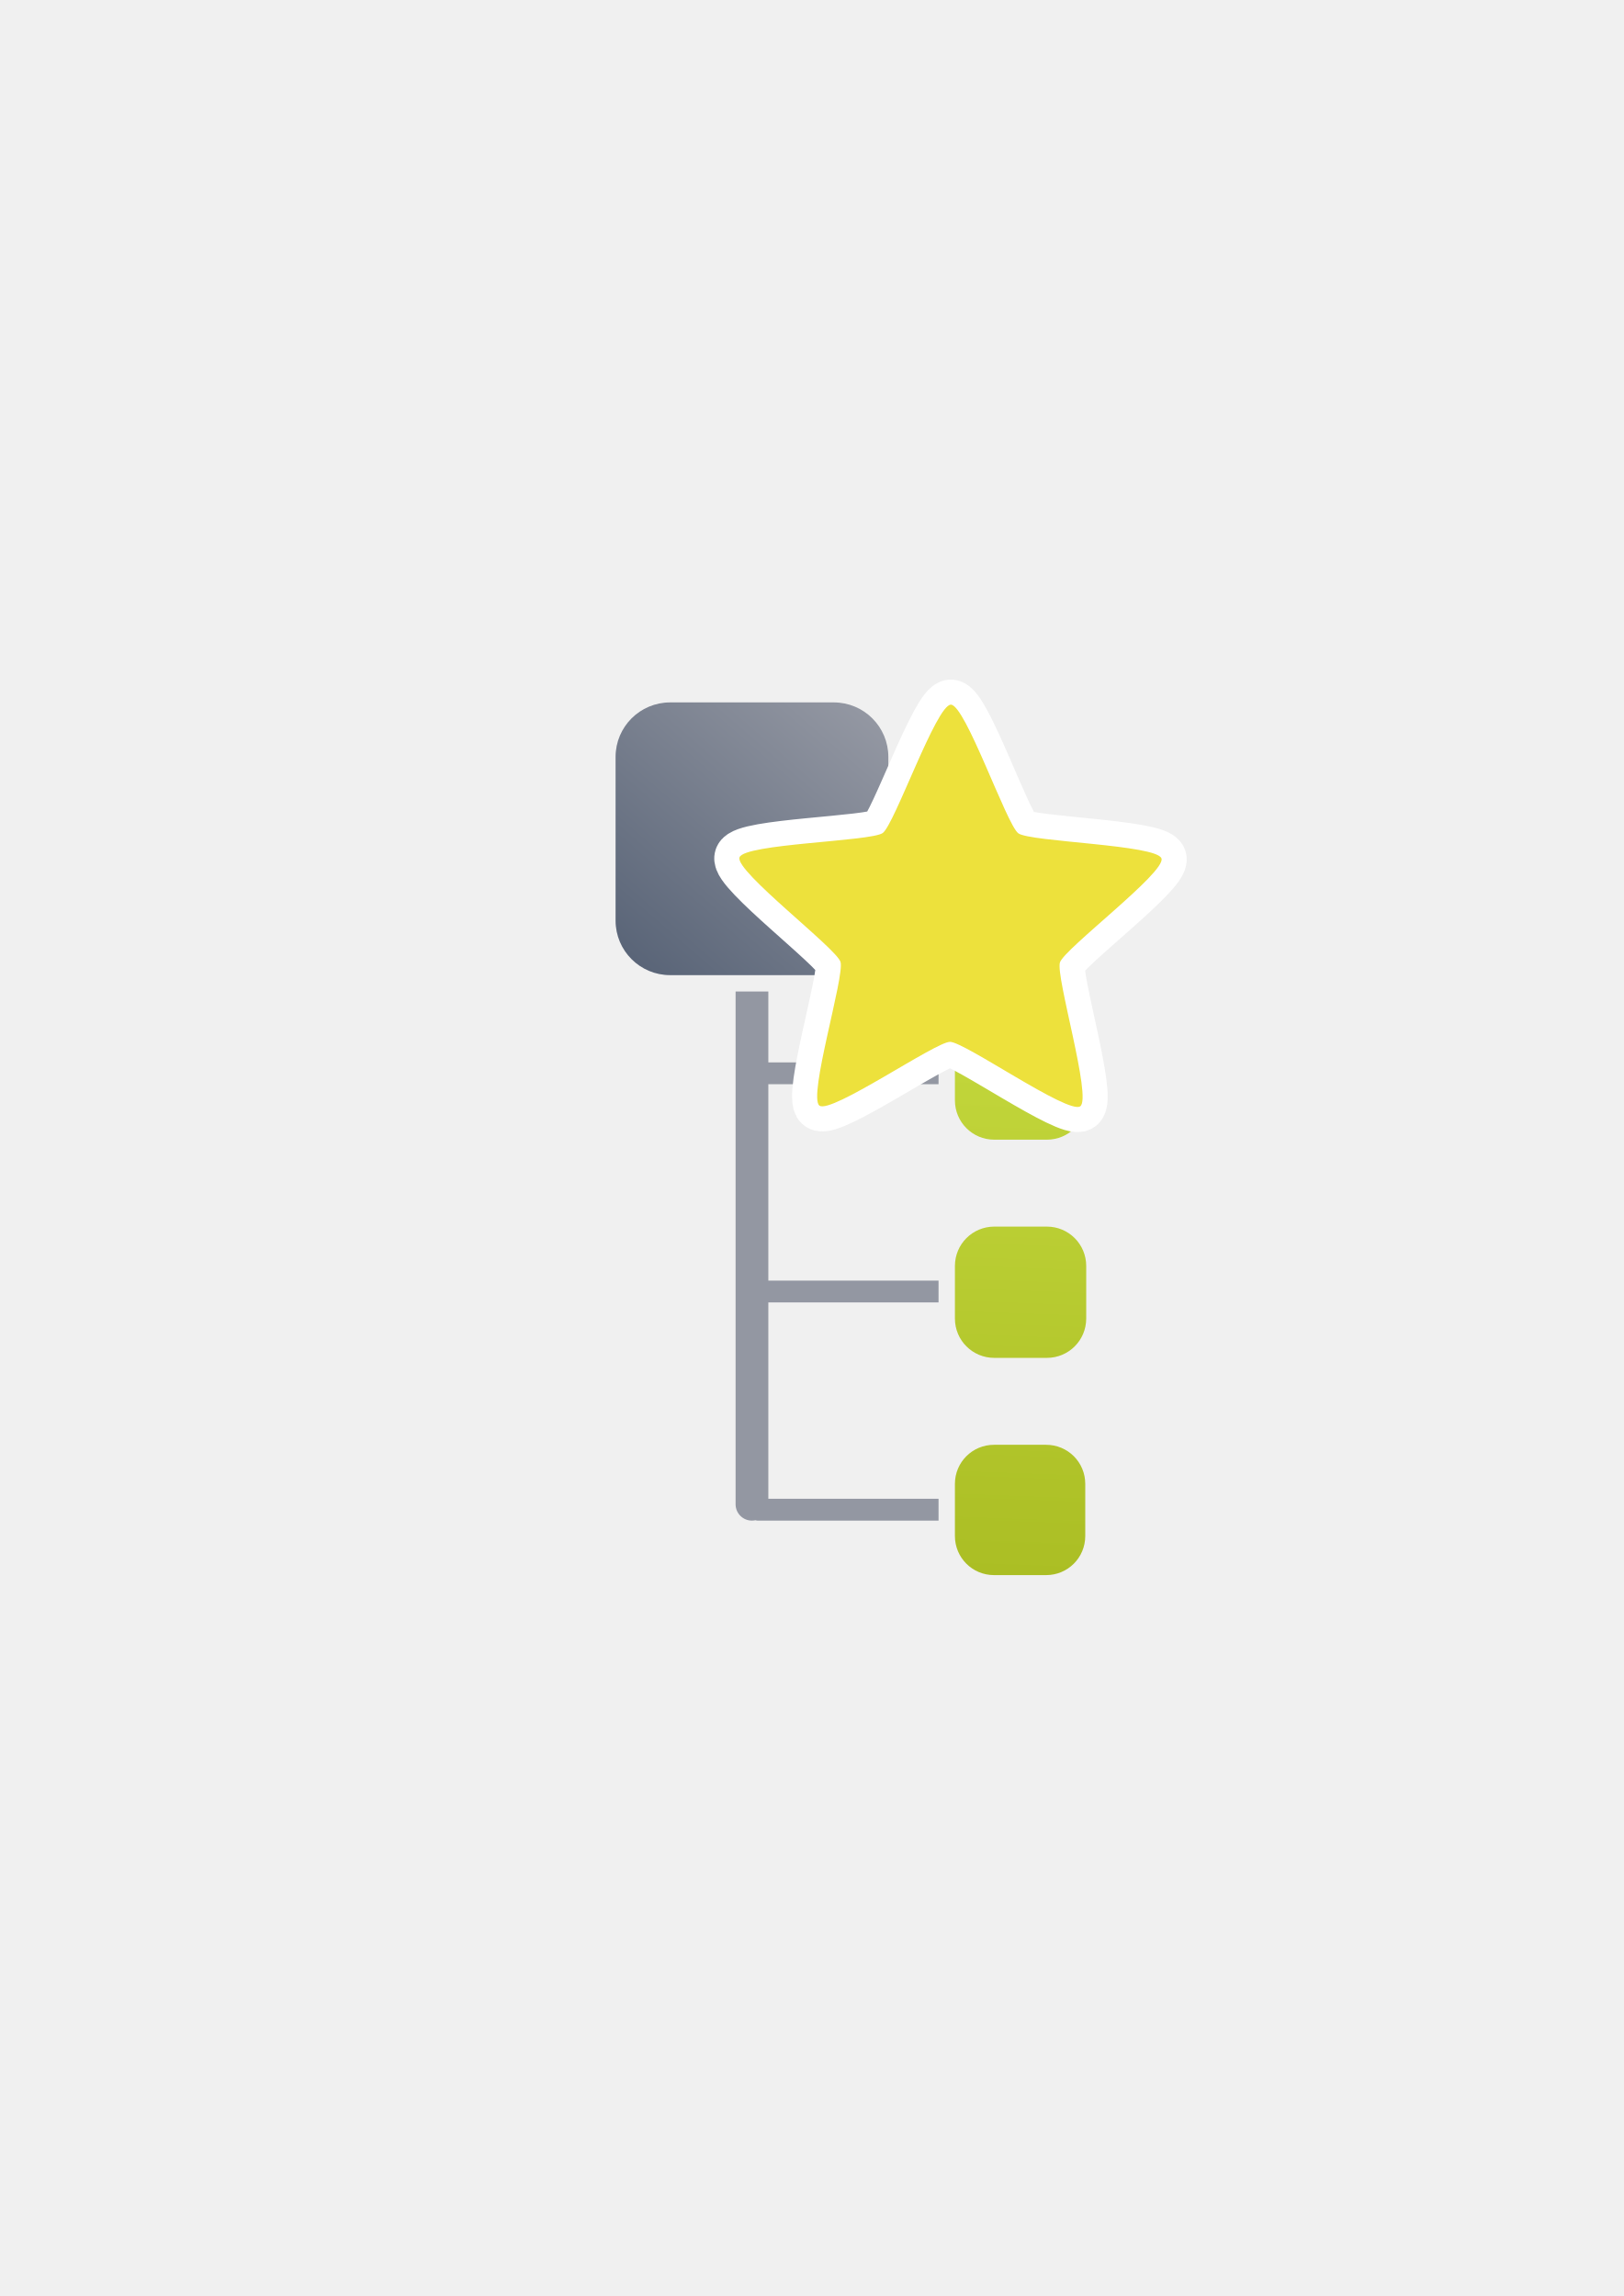
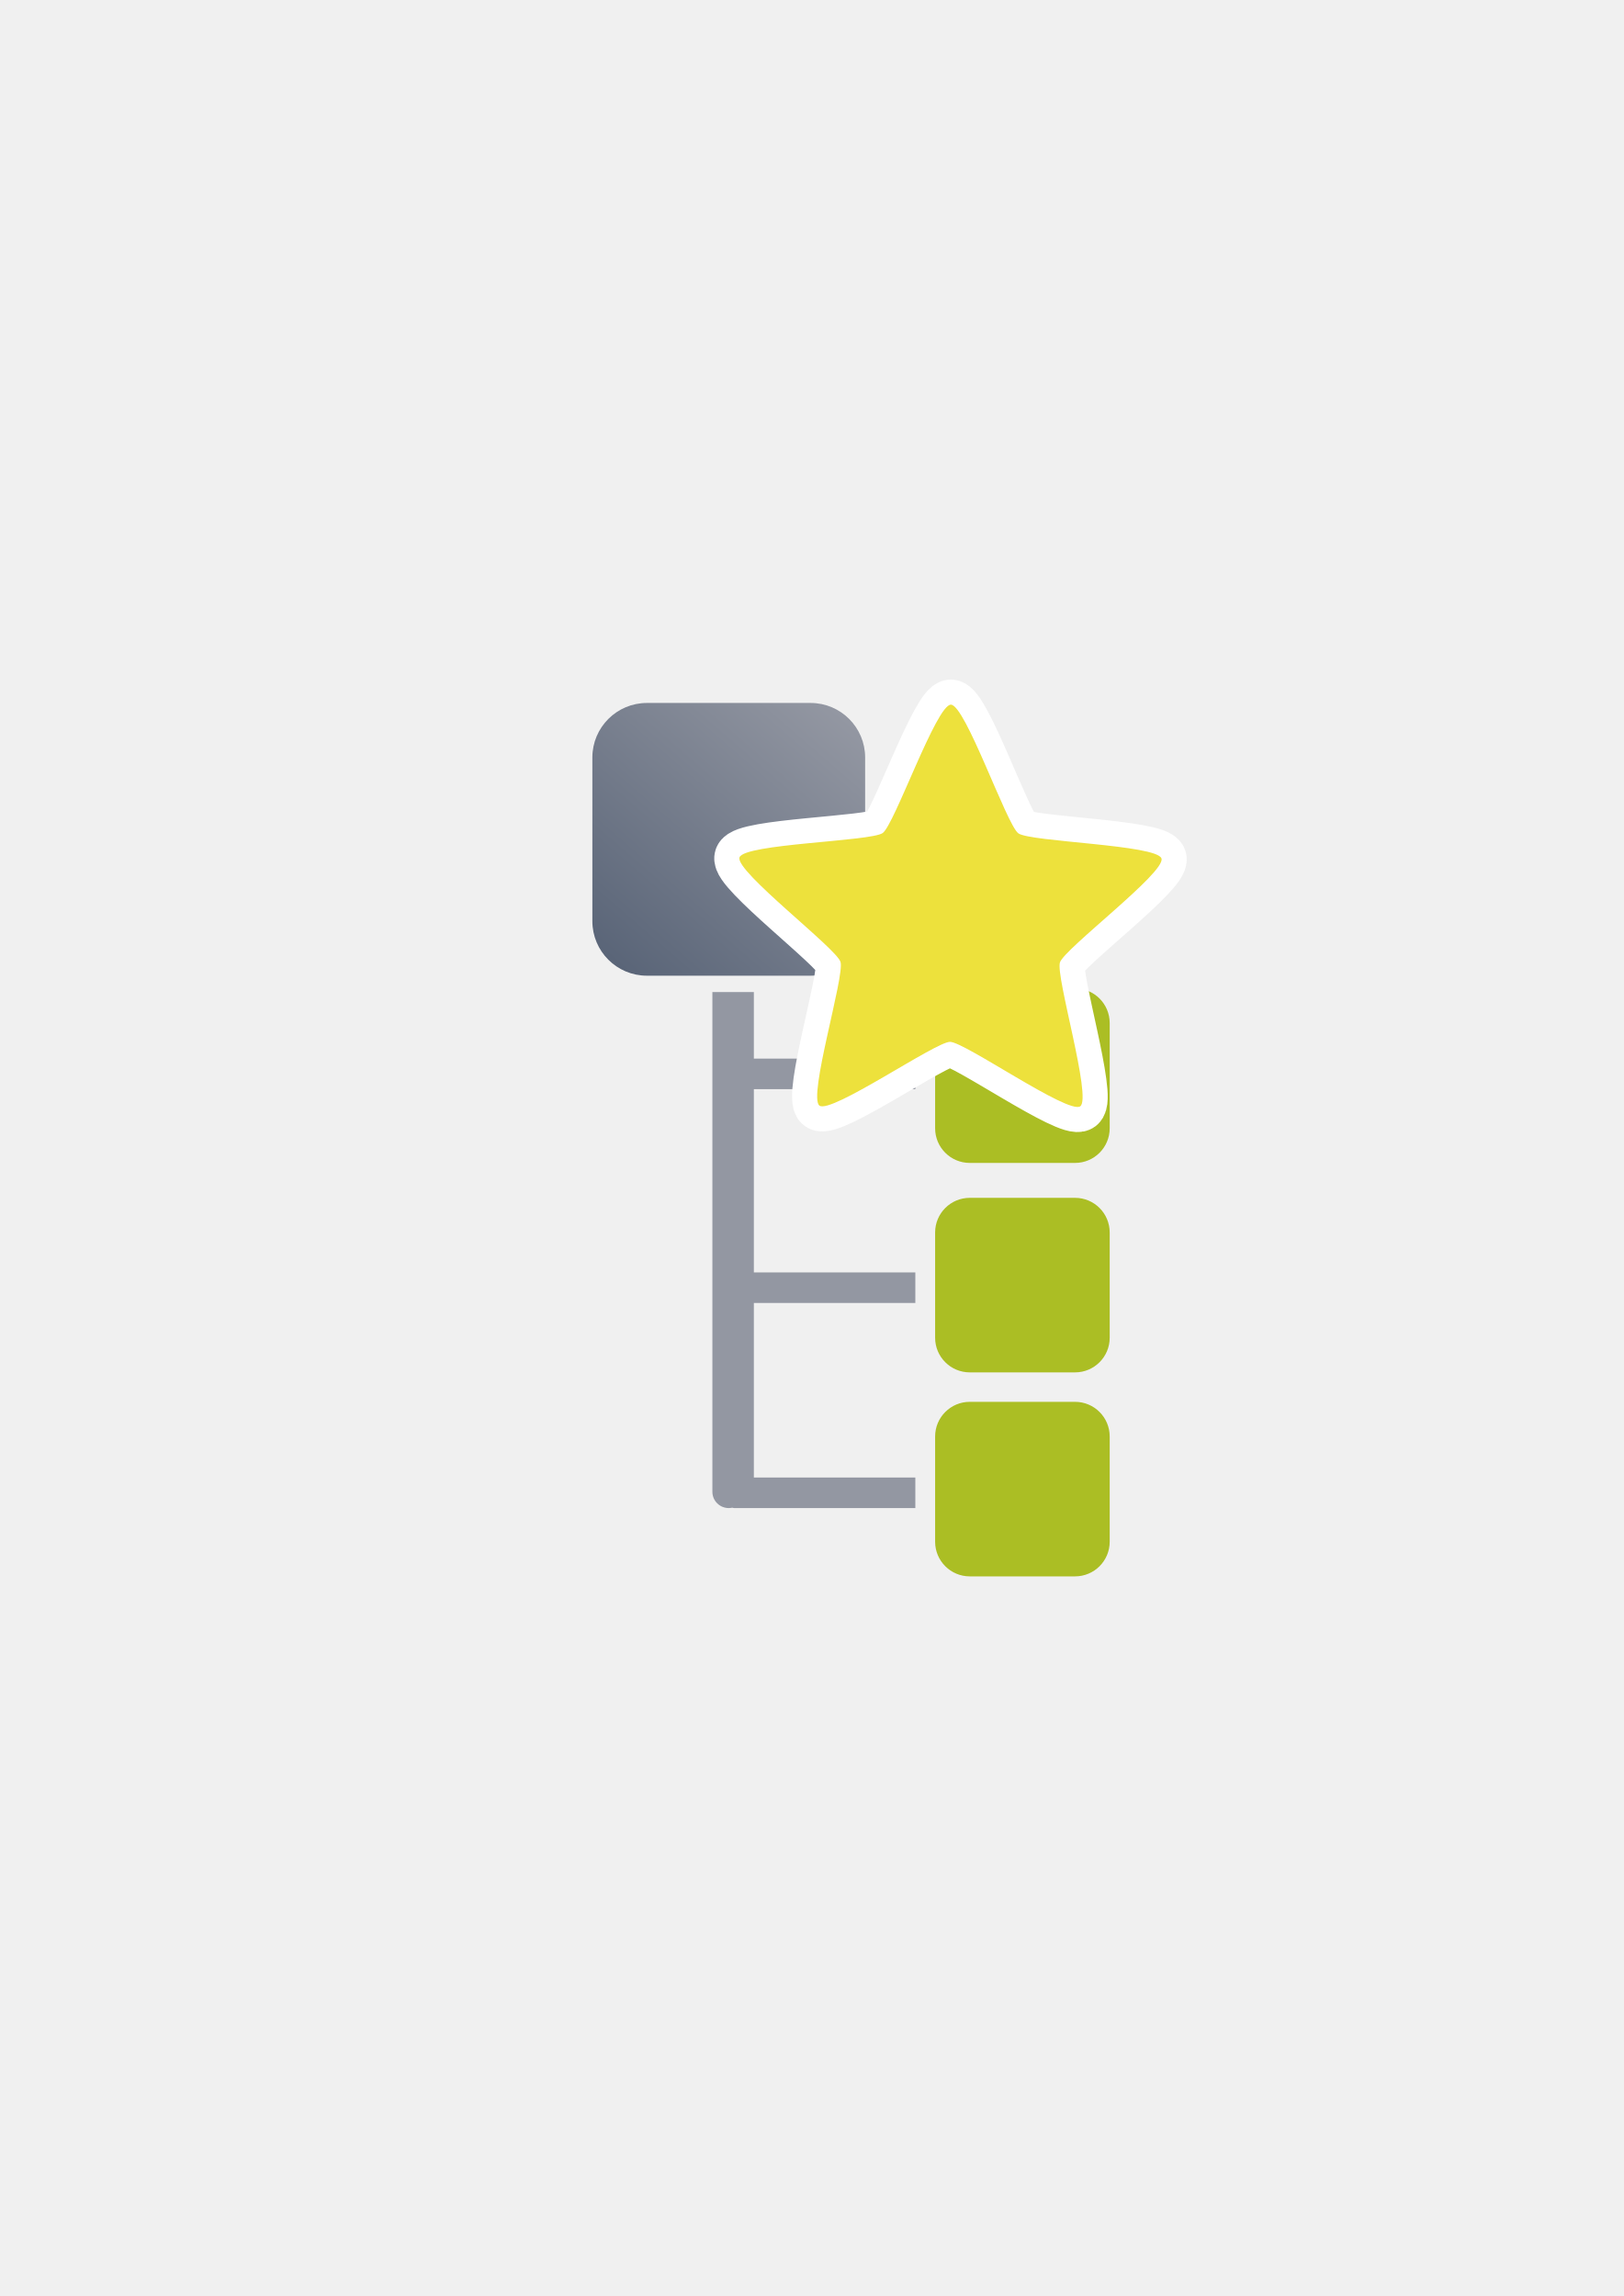
<svg xmlns="http://www.w3.org/2000/svg" xmlns:xlink="http://www.w3.org/1999/xlink" width="210mm" height="297mm" viewBox="0 0 744.094 1052.362" id="svg2" version="1.1">
  <defs id="defs4">
-     <linearGradient id="linearGradient4191">
-       <stop style="stop-color:#abbe24;stop-opacity:1;" offset="0" id="stop4193" />
-       <stop style="stop-color:#c1d53a;stop-opacity:1" offset="1" id="stop4195" />
-     </linearGradient>
-     <linearGradient id="linearGradient4183">
-       <stop style="stop-color:#9397a2;stop-opacity:1;" offset="0" id="stop4185" />
-       <stop style="stop-color:#5a6578;stop-opacity:1" offset="1" id="stop4187" />
-     </linearGradient>
    <linearGradient id="linearGradient2224">
      <stop id="stop2226" offset="0" style="stop-color:#7c7c7c;stop-opacity:1;" />
      <stop id="stop2228" offset="1" style="stop-color:#b8b8b8;stop-opacity:1;" />
    </linearGradient>
    <linearGradient id="linearGradient15218">
      <stop id="stop15220" offset="0" style="stop-color:#eeeeef;stop-opacity:1;" />
      <stop id="stop2736" offset="0.599" style="stop-color:#d3d7cf;stop-opacity:1;" />
      <stop id="stop2738" offset="0.828" style="stop-color:#ffffff;stop-opacity:1;" />
      <stop id="stop15222" offset="1" style="stop-color:#d3d7cf;stop-opacity:1;" />
    </linearGradient>
    <pattern y="0" x="0" height="6" width="6" patternUnits="userSpaceOnUse" id="EMFhbasepattern" />
    <pattern y="0" x="0" height="6" width="6" patternUnits="userSpaceOnUse" id="EMFhbasepattern-5" />
    <linearGradient xlink:href="#linearGradient4183" id="linearGradient4189" x1="390.323" y1="322.362" x2="289.914" y2="438.594" gradientUnits="userSpaceOnUse" />
-     <linearGradient xlink:href="#linearGradient4191" id="linearGradient4197" x1="468.105" y1="722.362" x2="476.59" y2="492.334" gradientUnits="userSpaceOnUse" />
+     <linearGradient id="linearGradient4183">
+       <stop style="stop-color:#9397a2;stop-opacity:1;" offset="0" id="stop4185" />
+       <stop style="stop-color:#5a6578;stop-opacity:1" offset="1" id="stop4187" />
+     </linearGradient>
  </defs>
  <g id="layer1">
-     <path style="color:#000000;clip-rule:nonzero;display:inline;overflow:visible;visibility:visible;opacity:1;isolation:auto;mix-blend-mode:normal;color-interpolation:sRGB;color-interpolation-filters:linearRGB;solid-color:#000000;solid-opacity:1;fill:#9397a2;fill-opacity:1;fill-rule:nonzero;stroke:none;stroke-width:4;stroke-linecap:butt;stroke-linejoin:round;stroke-miterlimit:4;stroke-dasharray:none;stroke-dashoffset:60.958;stroke-opacity:1;color-rendering:auto;image-rendering:auto;shape-rendering:auto;text-rendering:auto;enable-background:accumulate" d="m 344.601,431.948 c -4.155,0 -7.5,3.345 -7.5,7.5 l 15.001,0 c 0,-4.155 -3.345,-7.5 -7.5,-7.5 z m -7.5,22.502 0,235.016 c 0,4.155 3.345,7.5 7.5,7.5 0.555,0 1.091,-0.06 1.611,-0.176 0.298,0.06 0.574,0.176 0.889,0.176 l 83.004,0 0,-10.001 -78.003,0 0,-90.006 78.003,0 0,-10.001 -78.003,0 0,-90.006 78.003,0 0,-10.001 -78.003,0 0,-32.502 -15.001,0 z m 108.005,32.502 0,10.001 22.003,0 c 2.77,0 5,-2.23 5,-5 0,-2.77 -2.23,-5 -5,-5 l -22.003,0 z m 0,100.007 0,10.001 32.004,0 c 2.77,0 5,-2.23 5,-5 0,-2.77 -2.23,-5 -5,-5 l -32.004,0 z m 0,100.007 0,10.001 17.003,0 c 2.77,0 5,-2.23 5,-5 0,-2.77 -2.23,-5 -5,-5 l -17.003,0 z" id="rect4161" />
+     <g transform="translate(-10.63687,0.2542022)" id="g4158">
+       <path id="rect4161" d="m 337.101,454.449 0,229.016 c 0,4.155 3.345,7.5 7.5,7.5 0.555,0 1.091,-0.06 1.611,-0.176 0.298,0.06 0.574,0.184 0.889,0.176 l 83.004,0 0,-14.001 -74.003,0 0,-80.006 74.003,0 0,-14.001 -74.003,0 0,-84.006 74.003,0 0,-14.001 -74.003,0 0,-30.502 -19.001,0 z" style="color:#000000;clip-rule:nonzero;display:inline;overflow:visible;visibility:visible;opacity:1;isolation:auto;mix-blend-mode:normal;color-interpolation:sRGB;color-interpolation-filters:linearRGB;solid-color:#000000;solid-opacity:1;fill:#9397a2;fill-opacity:1;fill-rule:nonzero;stroke:none;stroke-width:4;stroke-linecap:butt;stroke-linejoin:round;stroke-miterlimit:4;stroke-dasharray:none;stroke-dashoffset:60.958;stroke-opacity:1;color-rendering:auto;image-rendering:auto;shape-rendering:auto;text-rendering:auto;enable-background:accumulate" />
+       <rect ry="25.002" y="321.945" x="282.097" height="125.008" width="125.008" id="rect4149" style="color:#000000;clip-rule:nonzero;display:inline;overflow:visible;visibility:visible;opacity:1;isolation:auto;mix-blend-mode:normal;color-interpolation:sRGB;color-interpolation-filters:linearRGB;solid-color:#000000;solid-opacity:1;fill:url(#linearGradient4189);fill-opacity:1;fill-rule:nonzero;stroke:none;stroke-width:4;stroke-linecap:butt;stroke-linejoin:round;stroke-miterlimit:4;stroke-dasharray:none;stroke-dashoffset:60.958;stroke-opacity:1;color-rendering:auto;image-rendering:auto;shape-rendering:auto;text-rendering:auto;enable-background:accumulate" />
+       <rect ry="15.878" y="452.771" x="439.177" height="80" width="80" id="rect4162" style="color:#000000;clip-rule:nonzero;display:inline;overflow:visible;visibility:visible;opacity:1;isolation:auto;mix-blend-mode:normal;color-interpolation:sRGB;color-interpolation-filters:linearRGB;solid-color:#000000;solid-opacity:1;fill:#abbe24;fill-opacity:1;fill-rule:nonzero;stroke:none;stroke-width:15.043;stroke-linecap:square;stroke-linejoin:miter;stroke-miterlimit:0;stroke-dasharray:45.129, 45.129;stroke-dashoffset:0;stroke-opacity:1;color-rendering:auto;image-rendering:auto;shape-rendering:auto;text-rendering:auto;enable-background:accumulate" />
+       <rect style="color:#000000;clip-rule:nonzero;display:inline;overflow:visible;visibility:visible;opacity:1;isolation:auto;mix-blend-mode:normal;color-interpolation:sRGB;color-interpolation-filters:linearRGB;solid-color:#000000;solid-opacity:1;fill:#abbe24;fill-opacity:1;fill-rule:nonzero;stroke:none;stroke-width:15.043;stroke-linecap:square;stroke-linejoin:miter;stroke-miterlimit:0;stroke-dasharray:45.129, 45.129;stroke-dashoffset:0;stroke-opacity:1;color-rendering:auto;image-rendering:auto;shape-rendering:auto;text-rendering:auto;enable-background:accumulate" id="rect4164" width="80" height="80" x="439.177" y="548.771" ry="15.878" />
+       <rect ry="15.878" y="642.271" x="439.177" height="80" width="80" id="rect4166" style="color:#000000;clip-rule:nonzero;display:inline;overflow:visible;visibility:visible;opacity:1;isolation:auto;mix-blend-mode:normal;color-interpolation:sRGB;color-interpolation-filters:linearRGB;solid-color:#000000;solid-opacity:1;fill:#abbe24;fill-opacity:1;fill-rule:nonzero;stroke:none;stroke-width:15.043;stroke-linecap:square;stroke-linejoin:miter;stroke-miterlimit:0;stroke-dasharray:45.129, 45.129;stroke-dashoffset:0;stroke-opacity:1;color-rendering:auto;image-rendering:auto;shape-rendering:auto;text-rendering:auto;enable-background:accumulate" />
+     </g>
    <rect style="opacity:1;fill:none;fill-opacity:1;stroke:none;stroke-width:23;stroke-linecap:butt;stroke-linejoin:round;stroke-miterlimit:4;stroke-dasharray:none;stroke-opacity:1" id="rect4160" width="400" height="400" x="190" y="322.362" />
-     <rect style="color:#000000;clip-rule:nonzero;display:inline;overflow:visible;visibility:visible;opacity:1;isolation:auto;mix-blend-mode:normal;color-interpolation:sRGB;color-interpolation-filters:linearRGB;solid-color:#000000;solid-opacity:1;fill:url(#linearGradient4189);fill-opacity:1;fill-rule:nonzero;stroke:none;stroke-width:4;stroke-linecap:butt;stroke-linejoin:round;stroke-miterlimit:4;stroke-dasharray:none;stroke-dashoffset:60.958;stroke-opacity:1;color-rendering:auto;image-rendering:auto;shape-rendering:auto;text-rendering:auto;enable-background:accumulate" id="rect4149" width="125.008" height="125.008" x="282.097" y="321.945" ry="25.002" />
-     <path style="color:#000000;clip-rule:nonzero;display:inline;overflow:visible;visibility:visible;opacity:1;isolation:auto;mix-blend-mode:normal;color-interpolation:sRGB;color-interpolation-filters:linearRGB;solid-color:#000000;solid-opacity:1;fill:url(#linearGradient4197);fill-opacity:1;fill-rule:nonzero;stroke:none;stroke-width:4;stroke-linecap:butt;stroke-linejoin:round;stroke-miterlimit:4;stroke-dasharray:none;stroke-dashoffset:60.958;stroke-opacity:1;color-rendering:auto;image-rendering:auto;shape-rendering:auto;text-rendering:auto;enable-background:accumulate" d="m 455.658,462.201 c -10,0 -18.048,8.058 -18.048,18.058 l 0,24.064 c 0,10 8.048,18.048 18.048,18.048 l 24.074,0 c 10,0 18.048,-8.048 18.048,-18.048 l 0,-24.064 c 0,-10 -8.048,-18.058 -18.048,-18.058 l -24.074,0 z m 0,100.007 c -10,0 -18.048,8.058 -18.048,18.058 l 0,24.064 c 0,10 8.048,18.048 18.048,18.048 l 24.074,0 c 10,0 18.048,-8.048 18.048,-18.048 l 0,-24.064 c 0,-10 -8.048,-18.058 -18.048,-18.058 l -24.074,0 z m -0.127,100.007 c -9.927,0 -17.921,7.995 -17.921,17.921 l 0,23.888 c 0,9.927 7.995,17.921 17.921,17.921 l 23.888,0 c 9.927,0 17.921,-7.995 17.921,-17.921 l 0,-23.888 c 0,-9.927 -7.995,-17.921 -17.921,-17.921 l -23.888,0 z" id="rect4151" />
    <path transform="matrix(0.7699782,0.01945184,-0.01945184,0.7699782,170.8877,41.7035)" d="m 436,593.362 c -6.877,5.24 -69.794,-36.573 -78.438,-36.376 -8.644,0.197 -69.593,44.829 -76.702,39.907 -7.109,-4.922 13.215,-77.68 10.357,-85.84 -2.858,-8.16 -64.14,-52.334 -61.656,-60.616 2.484,-8.282 77.961,-11.436 84.839,-16.676 6.877,-5.24 29.952,-77.173 38.596,-77.37 8.644,-0.197 34.968,70.612 42.076,75.533 7.109,4.922 82.651,4.638 85.51,12.799 2.858,8.16 -56.35,55.076 -58.834,63.358 -2.484,8.282 21.129,80.04 14.252,85.28 z" id="path4205" style="opacity:1;fill:#ede13c;fill-opacity:1;fill-rule:nonzero;stroke:#ffffff;stroke-width:29.861;stroke-linecap:round;stroke-linejoin:round;stroke-miterlimit:4;stroke-dasharray:none;stroke-opacity:1" />
    <path style="opacity:1;fill:#ede13c;fill-opacity:1;fill-rule:nonzero;stroke:none;stroke-width:14;stroke-linecap:round;stroke-linejoin:round;stroke-miterlimit:4;stroke-dasharray:none;stroke-opacity:1" id="path4159" d="m 436,593.362 c -6.877,5.24 -69.794,-36.573 -78.438,-36.376 -8.644,0.197 -69.593,44.829 -76.702,39.907 -7.109,-4.922 13.215,-77.68 10.357,-85.84 -2.858,-8.16 -64.14,-52.334 -61.656,-60.616 2.484,-8.282 77.961,-11.436 84.839,-16.676 6.877,-5.24 29.952,-77.173 38.596,-77.37 8.644,-0.197 34.968,70.612 42.076,75.533 7.109,4.922 82.651,4.638 85.51,12.799 2.858,8.16 -56.35,55.076 -58.834,63.358 -2.484,8.282 21.129,80.04 14.252,85.28 z" transform="matrix(0.7699782,0.01945184,-0.01945184,0.7699782,170.8877,41.7035)" />
  </g>
</svg>
